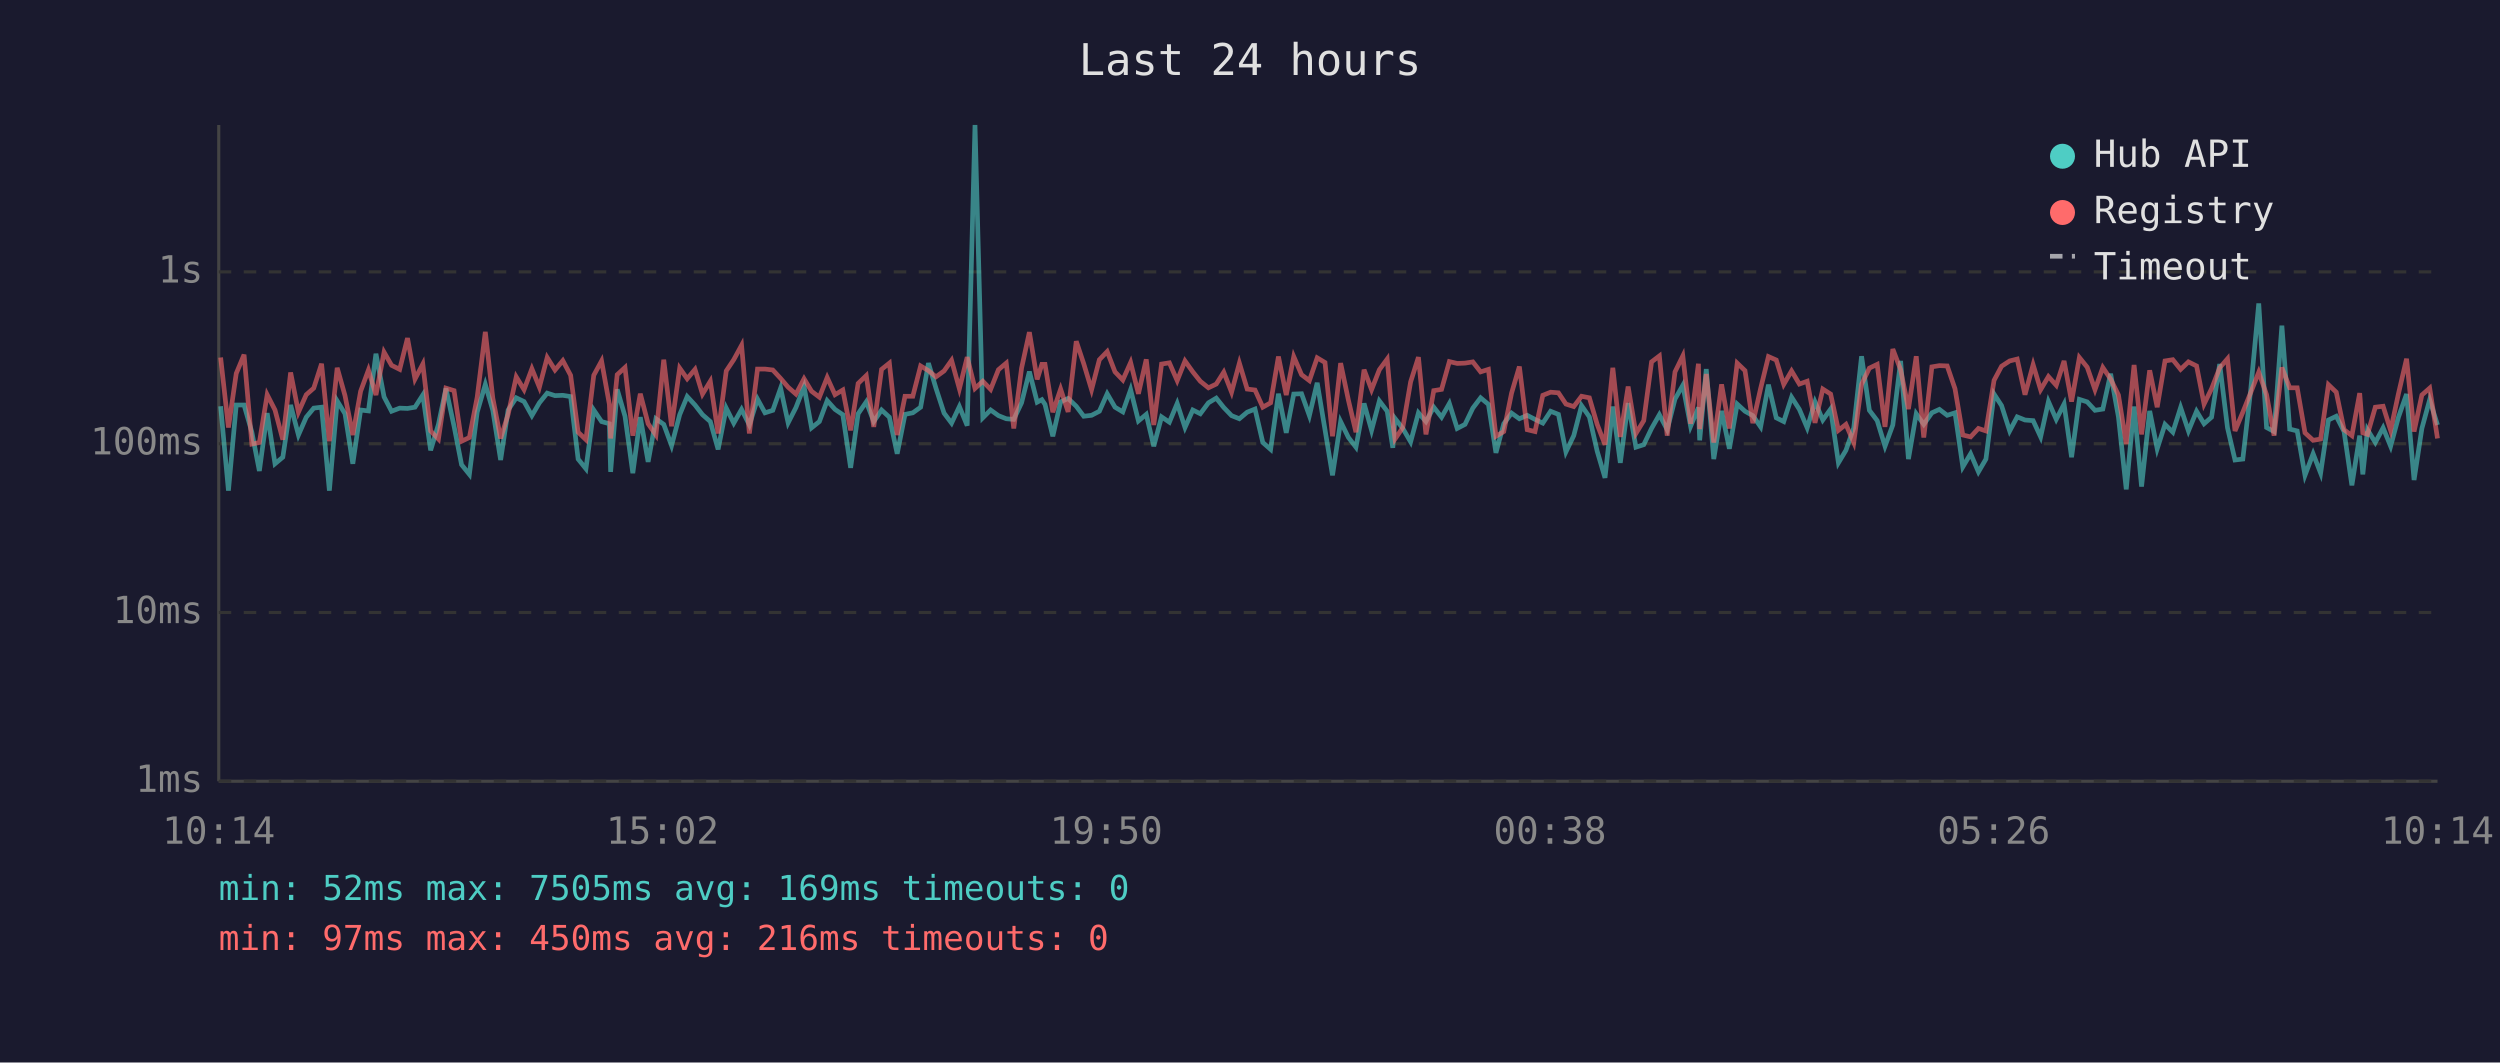
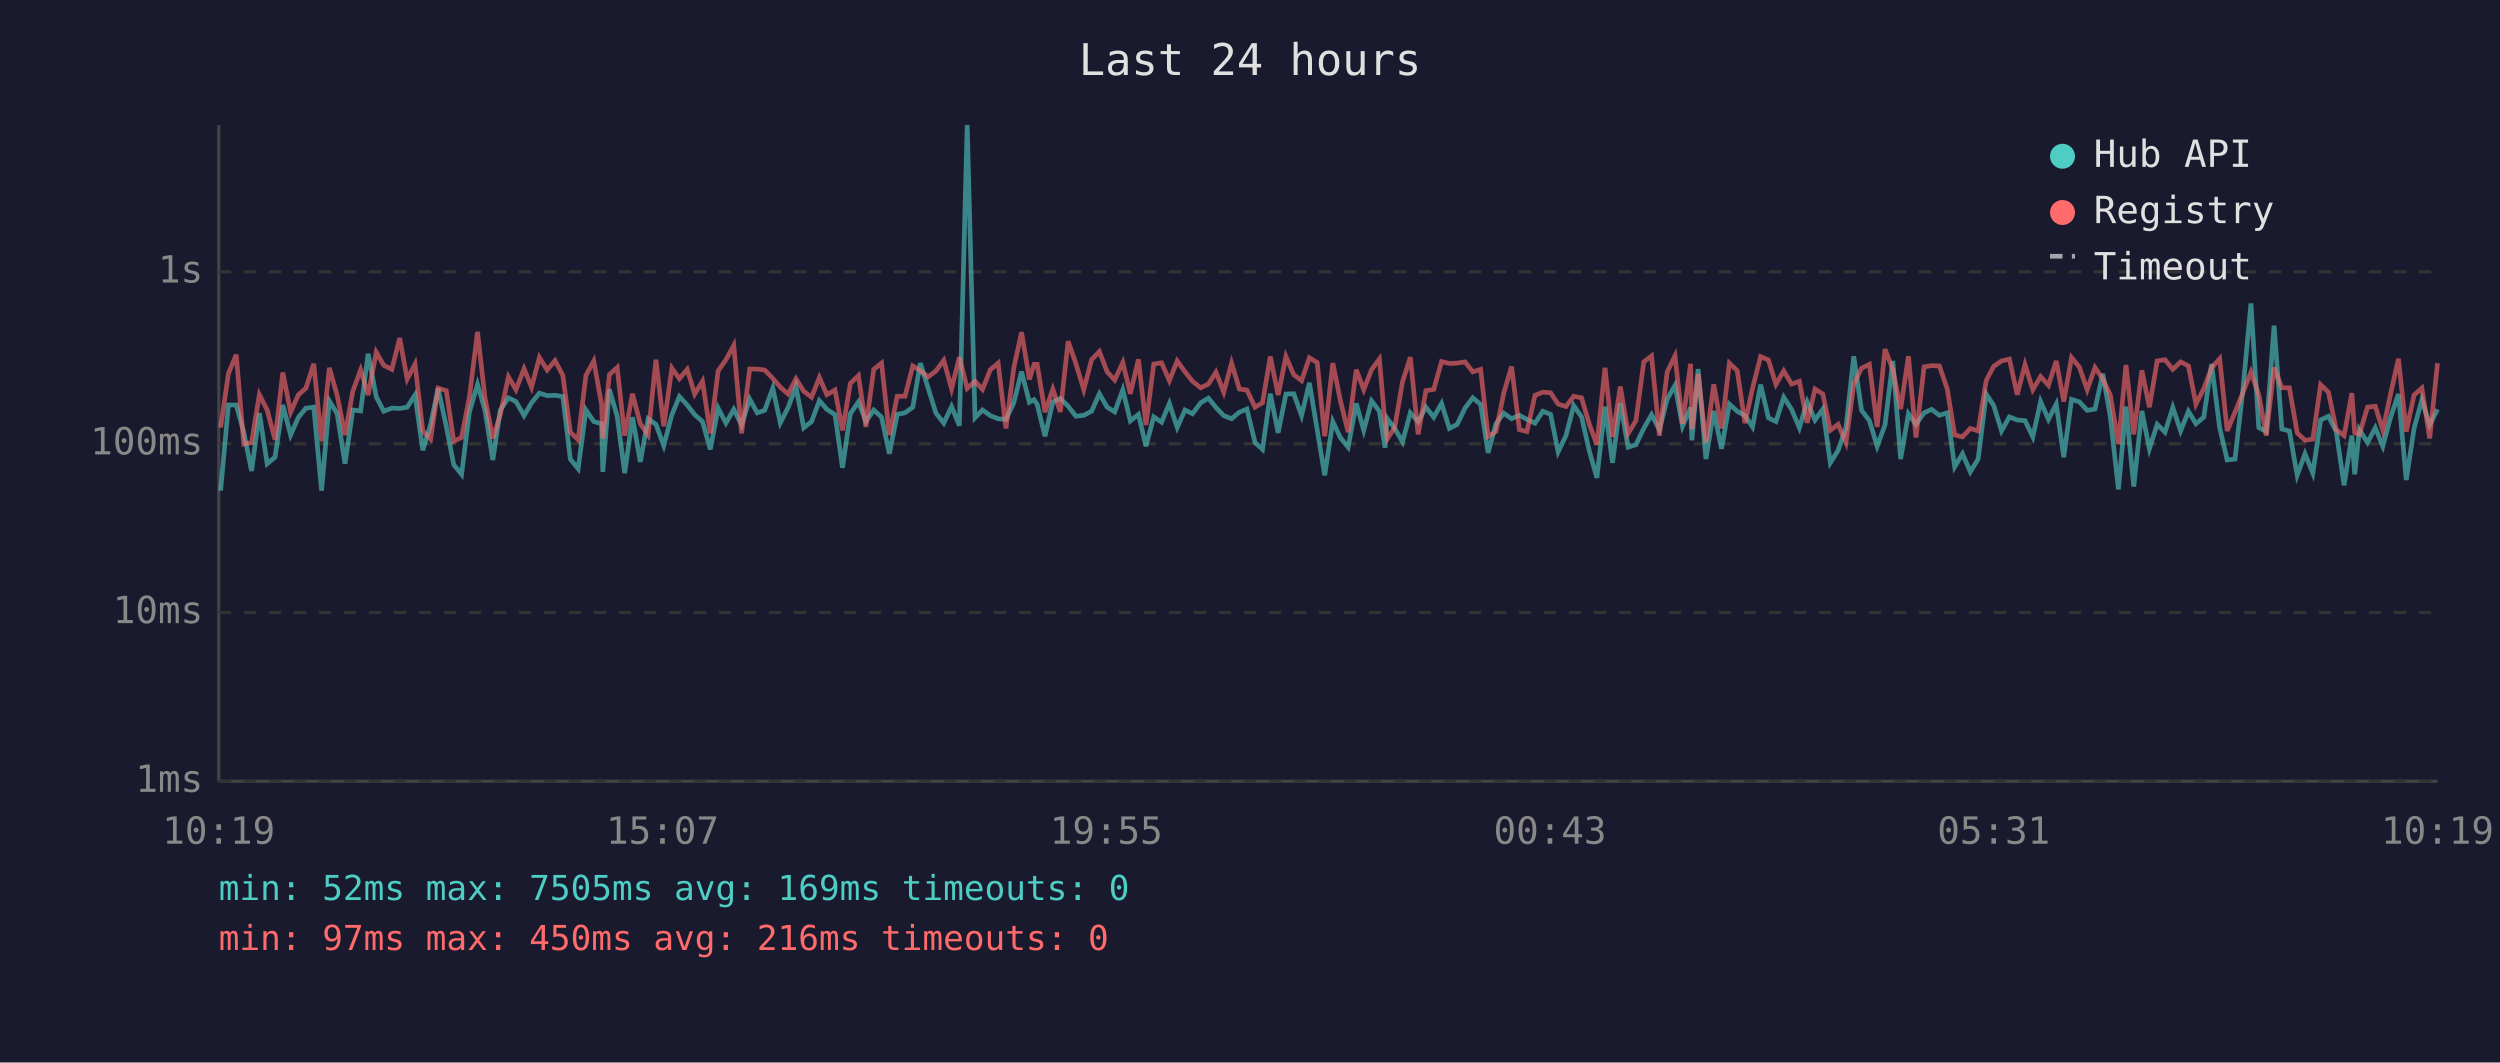
<svg xmlns="http://www.w3.org/2000/svg" viewBox="0 0 800 340" font-family="monospace" font-size="12">
  <rect width="800" height="340" fill="#1a1a2e" />
  <text x="400" y="24" fill="#e0e0e0" font-size="14" text-anchor="middle">Last 24 hours</text>
  <line x1="70" y1="40" x2="70" y2="250" stroke="#444" stroke-width="1" />
  <line x1="70" y1="250" x2="780" y2="250" stroke="#444" stroke-width="1" />
  <line x1="70" y1="250" x2="780" y2="250" stroke="#333" stroke-width="1" stroke-dasharray="4" />
  <text x="65" y="250" fill="#888" text-anchor="end" dominant-baseline="middle">1ms</text>
  <line x1="70" y1="196" x2="780" y2="196" stroke="#333" stroke-width="1" stroke-dasharray="4" />
  <text x="65" y="196" fill="#888" text-anchor="end" dominant-baseline="middle">10ms</text>
  <line x1="70" y1="142" x2="780" y2="142" stroke="#333" stroke-width="1" stroke-dasharray="4" />
  <text x="65" y="142" fill="#888" text-anchor="end" dominant-baseline="middle">100ms</text>
  <line x1="70" y1="87" x2="780" y2="87" stroke="#333" stroke-width="1" stroke-dasharray="4" />
  <text x="65" y="87" fill="#888" text-anchor="end" dominant-baseline="middle">1s</text>
-   <text x="70" y="270" fill="#888" text-anchor="middle">10:14</text>
-   <text x="212" y="270" fill="#888" text-anchor="middle">15:02</text>
-   <text x="354" y="270" fill="#888" text-anchor="middle">19:50</text>
-   <text x="496" y="270" fill="#888" text-anchor="middle">00:38</text>
-   <text x="638" y="270" fill="#888" text-anchor="middle">05:26</text>
-   <text x="780" y="270" fill="#888" text-anchor="middle">10:14</text>
-   <polyline points="70.6,130.0 73.1,157.0 75.6,129.6 78.1,129.6 80.6,138.3 83.0,150.7 85.5,132.2 88.0,148.4 90.5,146.3 93.0,129.6 95.5,139.2 98.0,133.5 100.4,130.6 102.9,130.3 105.4,157.0 107.9,128.3 110.4,132.4 112.9,148.4 115.4,131.2 117.9,131.5 120.3,113.2 122.9,127.0 125.3,131.6 127.9,130.6 130.4,130.7 132.8,130.3 135.3,126.4 137.8,144.1 140.3,135.8 142.7,124.3 145.3,136.4 147.7,148.7 150.2,151.8 152.7,131.9 155.3,123.0 157.7,131.3 160.2,147.2 162.6,131.2 165.2,127.3 167.7,128.5 170.2,133.0 172.6,128.9 175.1,125.8 177.6,126.6 180.1,126.5 182.6,126.9 185.0,146.9 187.5,150.0 190.0,131.2 192.5,134.9 195.0,135.6 195.4,151.0 197.5,124.6 200.0,133.2 202.5,151.4 204.9,133.5 207.4,147.8 209.9,134.0 212.4,135.8 214.9,142.6 217.5,132.7 219.9,126.9 222.4,129.6 224.8,132.7 227.3,134.9 229.8,143.8 232.4,130.6 234.8,135.4 237.3,131.0 239.8,136.0 242.4,127.7 244.8,132.1 247.3,131.3 249.8,124.2 252.2,135.3 254.7,130.4 257.3,123.7 259.7,136.9 262.2,134.9 264.7,128.2 267.2,131.0 269.7,132.7 272.2,149.7 274.6,132.4 277.2,128.6 279.6,134.9 282.1,131.2 284.6,133.5 287.1,145.2 289.6,132.6 292.1,132.1 294.6,130.3 297.1,116.2 299.5,124.2 302.1,132.2 304.5,135.4 307.0,130.1 309.5,136.2 312.0,40.0 314.5,133.7 317.0,131.2 319.5,133.0 322.0,134.0 324.4,134.2 326.9,128.9 329.4,118.9 331.9,128.7 333.4,127.9 334.4,129.4 336.9,139.6 339.4,128.6 341.8,127.5 344.4,130.0 346.8,133.2 349.3,132.9 351.8,131.6 354.3,126.0 356.8,130.3 359.3,131.8 361.8,124.7 364.3,134.7 366.8,132.6 369.2,142.8 371.7,133.4 374.2,135.1 376.7,129.1 379.2,136.8 381.7,131.2 384.1,132.4 386.7,128.9 389.2,127.4 391.6,130.4 394.1,133.0 396.6,134.0 399.1,131.9 401.6,130.9 404.1,141.6 406.6,143.8 409.1,126.0 411.6,138.5 414.0,126.1 416.5,126.0 419.0,133.0 421.5,122.5 424.0,137.5 426.4,152.1 429.0,134.9 431.5,140.0 433.9,143.1 436.5,129.1 438.9,137.7 441.4,128.3 443.9,131.6 445.7,143.3 446.4,133.9 448.9,137.1 451.4,141.4 453.9,132.1 456.3,134.9 458.8,130.3 461.3,133.5 463.8,129.1 466.3,137.1 468.8,135.8 471.3,130.6 473.8,127.3 476.3,129.4 478.7,144.9 481.2,135.6 483.7,132.2 486.2,134.0 488.7,132.9 491.2,134.2 493.7,135.4 496.2,131.6 498.7,132.6 501.1,144.6 503.6,139.4 506.1,129.8 508.6,133.4 511.1,144.4 513.6,152.9 516.1,130.1 518.5,148.1 521.0,129.0 523.5,143.1 526.0,142.3 528.5,137.1 531.0,132.7 533.5,137.5 536.0,127.7 538.5,123.3 541.0,136.4 543.5,130.4 543.9,140.9 546.0,118.1 548.4,146.9 550.9,131.5 553.4,143.6 555.9,129.3 558.4,131.6 560.9,133.0 563.4,136.6 565.9,123.1 568.4,133.7 570.8,134.9 573.3,127.1 575.8,131.0 578.3,136.9 580.8,128.6 583.3,134.4 585.8,130.9 588.3,148.1 590.7,144.1 593.2,136.9 595.7,114.0 598.2,131.3 600.7,134.6 603.2,142.8 605.7,136.0 608.2,115.5 610.7,146.9 613.2,132.4 615.6,135.8 618.2,132.1 620.6,131.0 623.1,132.9 625.6,132.1 628.1,149.4 630.6,145.2 633.1,151.0 635.5,146.9 638.1,126.1 640.5,129.8 643.1,137.9 645.5,133.4 648.0,134.4 650.6,134.6 653.0,139.8 655.5,128.5 658.0,134.2 660.5,129.3 662.9,146.3 665.4,127.8 667.9,128.6 670.4,131.3 672.9,130.9 675.4,119.6 677.9,133.4 680.4,156.6 682.9,130.1 685.3,155.7 687.9,131.5 690.3,143.6 692.8,135.8 695.3,138.3 697.8,130.4 700.3,137.9 702.9,131.6 705.3,135.6 707.7,133.5 710.3,116.5 712.8,136.9 715.2,147.2 717.7,146.9 720.2,125.0 722.8,97.1 725.3,136.8 727.7,138.1 730.2,104.2 732.7,137.3 735.1,137.9 737.6,152.1 740.2,145.2 742.6,151.4 745.1,134.4 747.6,133.2 750.1,138.1 752.6,155.3 755.1,139.4 756.1,151.8 757.6,137.5 760.1,141.6 762.6,136.9 765.0,142.8 767.5,133.5 770.1,126.1 772.5,153.6 775.0,137.1 777.5,127.9 780.0,136.0" fill="none" stroke="#4ecdc4" stroke-width="1.5" opacity="0.6" />
-   <polyline points="70.6,114.4 73.1,136.8 75.6,119.5 78.1,113.5 80.6,142.1 83.0,141.6 85.5,126.3 88.0,131.2 90.5,140.7 93.0,119.2 95.5,131.9 98.0,126.3 100.4,124.2 102.9,116.4 105.4,141.2 107.9,117.7 110.4,126.6 112.9,139.2 115.4,125.2 117.9,118.4 120.3,126.4 122.9,112.7 125.3,116.9 127.9,118.2 130.4,108.2 132.8,121.3 135.3,116.5 137.8,137.9 140.3,140.5 142.7,124.2 145.3,125.0 147.7,141.2 150.2,140.0 152.7,127.1 155.3,106.2 157.7,127.4 160.2,140.3 162.6,132.6 165.2,120.6 167.7,124.7 170.2,118.0 172.6,123.9 175.1,114.4 177.6,118.4 180.1,115.4 182.6,120.1 185.0,138.3 187.5,140.7 190.0,120.1 192.5,115.5 195.0,129.4 195.4,140.3 197.5,119.9 200.0,117.6 202.5,139.4 204.9,126.0 207.4,135.6 209.9,139.2 212.4,115.1 214.9,136.4 217.5,117.8 219.9,121.2 222.4,118.2 224.8,126.1 227.3,122.0 229.8,138.7 232.4,118.7 234.8,115.1 237.3,110.5 239.8,138.7 242.4,118.1 244.8,118.1 247.3,118.4 249.8,121.1 252.2,123.9 254.7,126.1 257.3,121.2 259.7,125.2 262.2,127.1 264.7,120.8 267.2,126.3 269.7,124.8 272.2,137.7 274.6,122.7 277.2,120.2 279.6,136.6 282.1,118.2 284.6,116.2 287.1,139.2 289.6,126.8 292.1,126.8 294.6,117.1 297.1,118.6 299.5,120.6 302.1,118.7 304.5,115.3 307.0,124.4 309.5,114.3 312.0,124.3 314.5,122.0 317.0,124.6 319.5,118.3 322.0,116.2 324.4,137.1 326.9,117.8 329.4,106.3 331.9,121.4 333.4,116.6 334.4,116.6 336.9,131.9 339.4,124.5 341.8,131.8 344.4,109.2 346.8,116.4 349.3,124.7 351.8,115.1 354.3,112.5 356.8,119.0 359.3,121.6 361.8,116.0 364.3,126.0 366.8,115.0 369.2,136.0 371.7,116.5 374.2,116.1 376.7,121.8 379.2,115.5 381.7,119.0 384.1,122.0 386.7,124.1 389.2,122.9 391.6,119.1 394.1,125.5 396.6,116.2 399.1,124.5 401.6,124.8 404.1,130.3 406.6,128.9 409.1,114.1 411.6,126.4 414.0,114.1 416.5,119.9 419.0,121.8 421.5,114.5 424.0,116.0 426.4,139.6 429.0,116.2 431.5,128.1 433.9,138.3 436.5,118.3 438.9,124.7 441.4,118.3 443.9,114.9 445.7,135.4 446.4,140.5 448.9,136.8 451.4,122.2 453.9,114.3 456.3,139.0 458.8,125.0 461.3,124.6 463.8,115.7 466.3,116.3 468.8,116.2 471.3,115.8 473.8,119.0 476.3,118.2 478.7,139.6 481.2,138.1 483.7,125.8 486.2,117.3 488.7,137.5 491.2,138.1 493.7,126.5 496.2,125.5 498.7,125.7 501.1,129.3 503.6,130.1 506.1,126.8 508.6,127.3 511.1,135.8 513.6,142.3 516.1,117.7 518.5,139.8 521.0,123.7 523.5,138.7 526.0,134.6 528.5,115.8 531.0,113.9 533.5,139.4 536.0,119.0 538.5,113.9 541.0,135.6 543.5,116.4 543.9,137.3 546.0,119.7 548.4,141.6 550.9,123.0 553.4,137.1 555.9,116.2 558.4,118.6 560.9,135.4 563.4,124.3 565.9,114.1 568.4,115.2 570.8,123.0 573.3,118.7 575.8,122.9 578.3,122.0 580.8,135.3 583.3,124.5 585.8,126.1 588.3,137.7 590.7,135.8 593.2,141.6 595.7,123.0 598.2,117.8 600.7,116.6 603.2,136.6 605.7,111.7 608.2,118.3 610.7,130.9 613.2,114.0 615.6,140.0 618.2,117.4 620.6,117.0 623.1,117.1 625.6,124.4 628.1,139.2 630.6,139.8 633.1,137.1 635.5,137.9 638.1,121.7 640.5,117.2 643.1,115.5 645.5,114.9 648.0,126.3 650.6,116.7 653.0,124.7 655.5,120.5 658.0,123.3 660.5,115.5 662.9,128.5 665.4,114.4 667.9,117.5 670.4,124.7 672.9,117.6 675.4,121.3 677.9,126.4 680.4,142.1 682.9,116.8 685.3,139.0 687.9,118.5 690.3,130.3 692.8,115.5 695.3,115.1 697.8,118.2 700.3,115.8 702.9,117.1 705.3,129.3 707.7,124.4 710.3,117.7 712.8,114.8 715.2,137.9 717.7,131.9 720.2,125.7 722.8,119.1 725.3,126.3 727.7,139.4 730.2,117.6 732.7,124.1 735.1,124.1 737.6,138.5 740.2,140.9 742.6,140.5 745.1,123.1 747.6,125.5 750.1,137.5 752.6,139.4 755.1,125.8 756.1,138.5 757.6,139.0 760.1,130.3 762.6,130.0 765.0,137.7 767.5,126.0 770.1,114.8 772.5,138.1 775.0,126.4 777.5,124.2 780.0,140.3" fill="none" stroke="#ff6b6b" stroke-width="1.5" opacity="0.6" />
+   <text x="70" y="270" fill="#888" text-anchor="middle">10:19</text>
+   <text x="212" y="270" fill="#888" text-anchor="middle">15:07</text>
+   <text x="354" y="270" fill="#888" text-anchor="middle">19:55</text>
+   <text x="496" y="270" fill="#888" text-anchor="middle">00:43</text>
+   <text x="638" y="270" fill="#888" text-anchor="middle">05:31</text>
+   <text x="780" y="270" fill="#888" text-anchor="middle">10:19</text>
+   <polyline points="70.6,157.0 73.1,129.6 75.6,129.6 78.0,138.3 80.5,150.7 83.0,132.2 85.5,148.4 88.0,146.3 90.5,129.6 93.0,139.2 95.5,133.5 97.9,130.6 100.4,130.3 102.9,157.0 105.4,128.3 107.9,132.4 110.4,148.4 112.9,131.2 115.4,131.5 117.8,113.2 120.4,127.0 122.8,131.6 125.4,130.6 127.9,130.7 130.3,130.3 132.8,126.4 135.3,144.1 137.8,135.8 140.2,124.3 142.8,136.4 145.2,148.7 147.7,151.8 150.2,131.9 152.8,123.0 155.2,131.3 157.7,147.2 160.1,131.2 162.7,127.3 165.1,128.5 167.7,133.0 170.1,128.9 172.6,125.8 175.1,126.6 177.6,126.5 180.1,126.9 182.5,146.9 185.0,150.0 187.5,131.2 190.0,134.9 192.5,135.6 192.9,151.0 195.0,124.6 197.5,133.2 199.9,151.4 202.4,133.5 204.9,147.8 207.4,134.0 209.9,135.8 212.4,142.6 215.0,132.7 217.4,126.9 219.9,129.6 222.3,132.7 224.8,134.9 227.3,143.8 229.8,130.6 232.3,135.4 234.8,131.0 237.3,136.0 239.9,127.7 242.3,132.1 244.7,131.3 247.3,124.2 249.7,135.3 252.2,130.4 254.7,123.7 257.2,136.9 259.7,134.9 262.2,128.2 264.6,131.0 267.2,132.7 269.6,149.7 272.1,132.4 274.7,128.6 277.1,134.9 279.6,131.2 282.1,133.5 284.6,145.2 287.1,132.6 289.6,132.1 292.1,130.3 294.5,116.2 297.0,124.2 299.5,132.2 302.0,135.4 304.5,130.1 307.0,136.2 309.5,40.0 312.0,133.7 314.4,131.2 316.9,133.0 319.4,134.0 321.9,134.2 324.4,128.9 326.9,118.9 329.4,128.7 330.9,127.9 331.9,129.4 334.4,139.6 336.9,128.6 339.3,127.5 341.8,130.0 344.3,133.2 346.8,132.9 349.3,131.6 351.8,126.0 354.3,130.3 356.7,131.8 359.3,124.7 361.7,134.7 364.3,132.6 366.7,142.8 369.2,133.4 371.7,135.1 374.2,129.1 376.7,136.8 379.2,131.2 381.6,132.4 384.2,128.9 386.7,127.4 389.1,130.4 391.6,133.0 394.1,134.0 396.6,131.9 399.0,130.9 401.6,141.6 404.0,143.8 406.5,126.0 409.0,138.5 411.5,126.1 414.0,126.0 416.5,133.0 419.0,122.5 421.5,137.5 423.9,152.1 426.5,134.9 428.9,140.0 431.4,143.1 434.0,129.1 436.4,137.7 438.9,128.3 441.4,131.6 443.2,143.3 443.9,133.9 446.3,137.1 448.8,141.4 451.3,132.1 453.8,134.9 456.3,130.3 458.8,133.5 461.3,129.1 463.8,137.1 466.3,135.8 468.8,130.6 471.3,127.3 473.8,129.4 476.2,144.9 478.7,135.6 481.2,132.2 483.7,134.0 486.2,132.9 488.6,134.2 491.2,135.4 493.7,131.6 496.2,132.6 498.6,144.6 501.1,139.4 503.6,129.8 506.1,133.4 508.6,144.4 511.0,152.9 513.6,130.1 516.0,148.1 518.5,129.0 521.0,143.1 523.5,142.3 526.0,137.1 528.5,132.7 531.0,137.5 533.5,127.7 536.0,123.3 538.4,136.4 541.0,130.4 541.4,140.9 543.4,118.1 545.9,146.9 548.4,131.5 550.9,143.6 553.4,129.3 555.9,131.6 558.4,133.0 560.8,136.6 563.4,123.1 565.9,133.7 568.3,134.9 570.8,127.1 573.3,131.0 575.8,136.9 578.3,128.6 580.8,134.4 583.3,130.9 585.7,148.1 588.2,144.1 590.7,136.9 593.2,114.0 595.7,131.3 598.2,134.6 600.7,142.8 603.2,136.0 605.7,115.5 608.2,146.9 610.7,132.4 613.1,135.8 615.7,132.1 618.1,131.0 620.6,132.9 623.1,132.1 625.5,149.4 628.0,145.2 630.5,151.0 633.0,146.9 635.6,126.1 638.0,129.8 640.5,137.9 643.0,133.4 645.5,134.4 648.0,134.6 650.5,139.8 653.0,128.5 655.5,134.2 658.0,129.3 660.4,146.3 662.9,127.8 665.4,128.6 667.9,131.3 670.4,130.9 672.9,119.6 675.3,133.4 677.9,156.6 680.3,130.1 682.8,155.7 685.4,131.5 687.8,143.6 690.3,135.8 692.8,138.3 695.3,130.4 697.8,137.9 700.3,131.6 702.7,135.6 705.2,133.5 707.7,116.5 710.3,136.9 712.7,147.2 715.2,146.9 717.7,125.0 720.3,97.1 722.8,136.8 725.2,138.1 727.7,104.2 730.2,137.3 732.6,137.9 735.1,152.1 737.6,145.2 740.1,151.4 742.6,134.4 745.1,133.2 747.6,138.1 750.1,155.3 752.6,139.4 753.5,151.8 755.0,137.5 757.6,141.6 760.1,136.9 762.5,142.8 765.0,133.5 767.5,126.1 770.0,153.6 772.5,137.1 775.0,127.9 777.5,136.0 780.0,131.0" fill="none" stroke="#4ecdc4" stroke-width="1.5" opacity="0.6" />
+   <polyline points="70.6,136.8 73.1,119.5 75.6,113.5 78.0,142.1 80.5,141.6 83.0,126.3 85.5,131.2 88.0,140.7 90.5,119.2 93.0,131.9 95.5,126.3 97.9,124.2 100.4,116.4 102.9,141.2 105.4,117.7 107.9,126.6 110.4,139.2 112.9,125.2 115.4,118.4 117.8,126.4 120.4,112.7 122.8,116.9 125.4,118.2 127.9,108.2 130.3,121.3 132.8,116.5 135.3,137.9 137.8,140.5 140.2,124.2 142.8,125.0 145.2,141.2 147.7,140.0 150.2,127.1 152.8,106.2 155.2,127.4 157.7,140.3 160.1,132.6 162.7,120.6 165.1,124.7 167.7,118.0 170.1,123.9 172.6,114.4 175.1,118.4 177.6,115.4 180.1,120.1 182.5,138.3 185.0,140.7 187.5,120.1 190.0,115.5 192.5,129.4 192.9,140.3 195.0,119.9 197.5,117.6 199.9,139.4 202.4,126.0 204.9,135.6 207.4,139.2 209.9,115.1 212.4,136.4 215.0,117.8 217.4,121.2 219.9,118.2 222.3,126.1 224.8,122.0 227.3,138.7 229.8,118.7 232.3,115.1 234.8,110.5 237.3,138.7 239.9,118.1 242.3,118.1 244.7,118.4 247.3,121.1 249.7,123.9 252.2,126.1 254.7,121.2 257.2,125.2 259.7,127.1 262.2,120.8 264.6,126.3 267.2,124.8 269.6,137.7 272.1,122.7 274.7,120.2 277.1,136.6 279.6,118.2 282.1,116.2 284.6,139.2 287.1,126.8 289.6,126.8 292.1,117.1 294.5,118.6 297.0,120.6 299.5,118.7 302.0,115.3 304.5,124.4 307.0,114.3 309.5,124.3 312.0,122.0 314.4,124.6 316.9,118.3 319.4,116.2 321.9,137.1 324.4,117.8 326.9,106.3 329.4,121.4 330.9,116.6 331.9,116.6 334.4,131.9 336.9,124.5 339.3,131.8 341.8,109.2 344.3,116.4 346.8,124.7 349.3,115.1 351.8,112.5 354.3,119.0 356.7,121.6 359.3,116.0 361.7,126.0 364.3,115.0 366.7,136.0 369.2,116.5 371.7,116.1 374.2,121.8 376.7,115.5 379.2,119.0 381.6,122.0 384.2,124.1 386.7,122.9 389.1,119.1 391.6,125.5 394.1,116.2 396.6,124.5 399.0,124.8 401.6,130.3 404.0,128.9 406.5,114.1 409.0,126.4 411.5,114.1 414.0,119.9 416.5,121.8 419.0,114.5 421.5,116.0 423.9,139.6 426.5,116.2 428.9,128.1 431.4,138.3 434.0,118.3 436.4,124.7 438.9,118.3 441.4,114.9 443.2,135.4 443.9,140.5 446.3,136.8 448.8,122.2 451.3,114.3 453.8,139.0 456.3,125.0 458.8,124.6 461.3,115.7 463.8,116.3 466.3,116.2 468.8,115.8 471.3,119.0 473.8,118.2 476.2,139.6 478.7,138.1 481.2,125.8 483.7,117.3 486.2,137.5 488.6,138.1 491.2,126.5 493.7,125.5 496.2,125.7 498.6,129.3 501.1,130.1 503.6,126.8 506.1,127.3 508.6,135.8 511.0,142.3 513.6,117.7 516.0,139.8 518.5,123.7 521.0,138.7 523.5,134.6 526.0,115.8 528.5,113.9 531.0,139.4 533.5,119.0 536.0,113.9 538.4,135.6 541.0,116.4 541.4,137.3 543.4,119.7 545.9,141.6 548.4,123.0 550.9,137.1 553.4,116.2 555.9,118.6 558.4,135.4 560.8,124.3 563.4,114.1 565.9,115.2 568.3,123.0 570.8,118.7 573.3,122.9 575.8,122.0 578.3,135.3 580.8,124.5 583.3,126.1 585.7,137.7 588.2,135.8 590.7,141.6 593.2,123.0 595.7,117.8 598.2,116.6 600.7,136.6 603.2,111.7 605.7,118.3 608.2,130.9 610.7,114.0 613.1,140.0 615.7,117.4 618.1,117.0 620.6,117.1 623.1,124.4 625.5,139.2 628.0,139.8 630.5,137.1 633.0,137.9 635.6,121.7 638.0,117.2 640.5,115.5 643.0,114.9 645.5,126.3 648.0,116.7 650.5,124.7 653.0,120.5 655.5,123.3 658.0,115.5 660.4,128.5 662.9,114.4 665.4,117.5 667.9,124.7 670.4,117.6 672.9,121.3 675.3,126.4 677.9,142.1 680.3,116.8 682.8,139.0 685.4,118.5 687.8,130.3 690.3,115.5 692.8,115.1 695.3,118.2 697.8,115.8 700.3,117.1 702.7,129.3 705.2,124.4 707.7,117.7 710.3,114.8 712.7,137.9 715.2,131.9 717.7,125.7 720.3,119.1 722.8,126.3 725.2,139.4 727.7,117.6 730.2,124.1 732.6,124.1 735.1,138.5 737.6,140.9 740.1,140.5 742.6,123.1 745.1,125.5 747.6,137.5 750.1,139.4 752.6,125.8 753.5,138.5 755.0,139.0 757.6,130.3 760.1,130.0 762.5,137.7 765.0,126.0 767.5,114.8 770.0,138.1 772.5,126.4 775.0,124.2 777.5,140.3 780.0,116.2" fill="none" stroke="#ff6b6b" stroke-width="1.5" opacity="0.6" />
  <circle cx="660" cy="50" r="4" fill="#4ecdc4" />
  <text x="670" y="50" fill="#e0e0e0" dominant-baseline="middle">Hub API</text>
  <circle cx="660" cy="68" r="4" fill="#ff6b6b" />
  <text x="670" y="68" fill="#e0e0e0" dominant-baseline="middle">Registry</text>
  <line x1="656" y1="82" x2="664" y2="82" stroke="#e0e0e0" stroke-width="1.5" stroke-dasharray="4,3" opacity="0.7" />
  <text x="670" y="86" fill="#e0e0e0" dominant-baseline="middle">Timeout</text>
  <text x="70" y="288" fill="#4ecdc4" font-size="11">min: 52ms  max: 7505ms  avg: 169ms  timeouts: 0</text>
  <text x="70" y="304" fill="#ff6b6b" font-size="11">min: 97ms  max: 450ms  avg: 216ms  timeouts: 0</text>
</svg>
